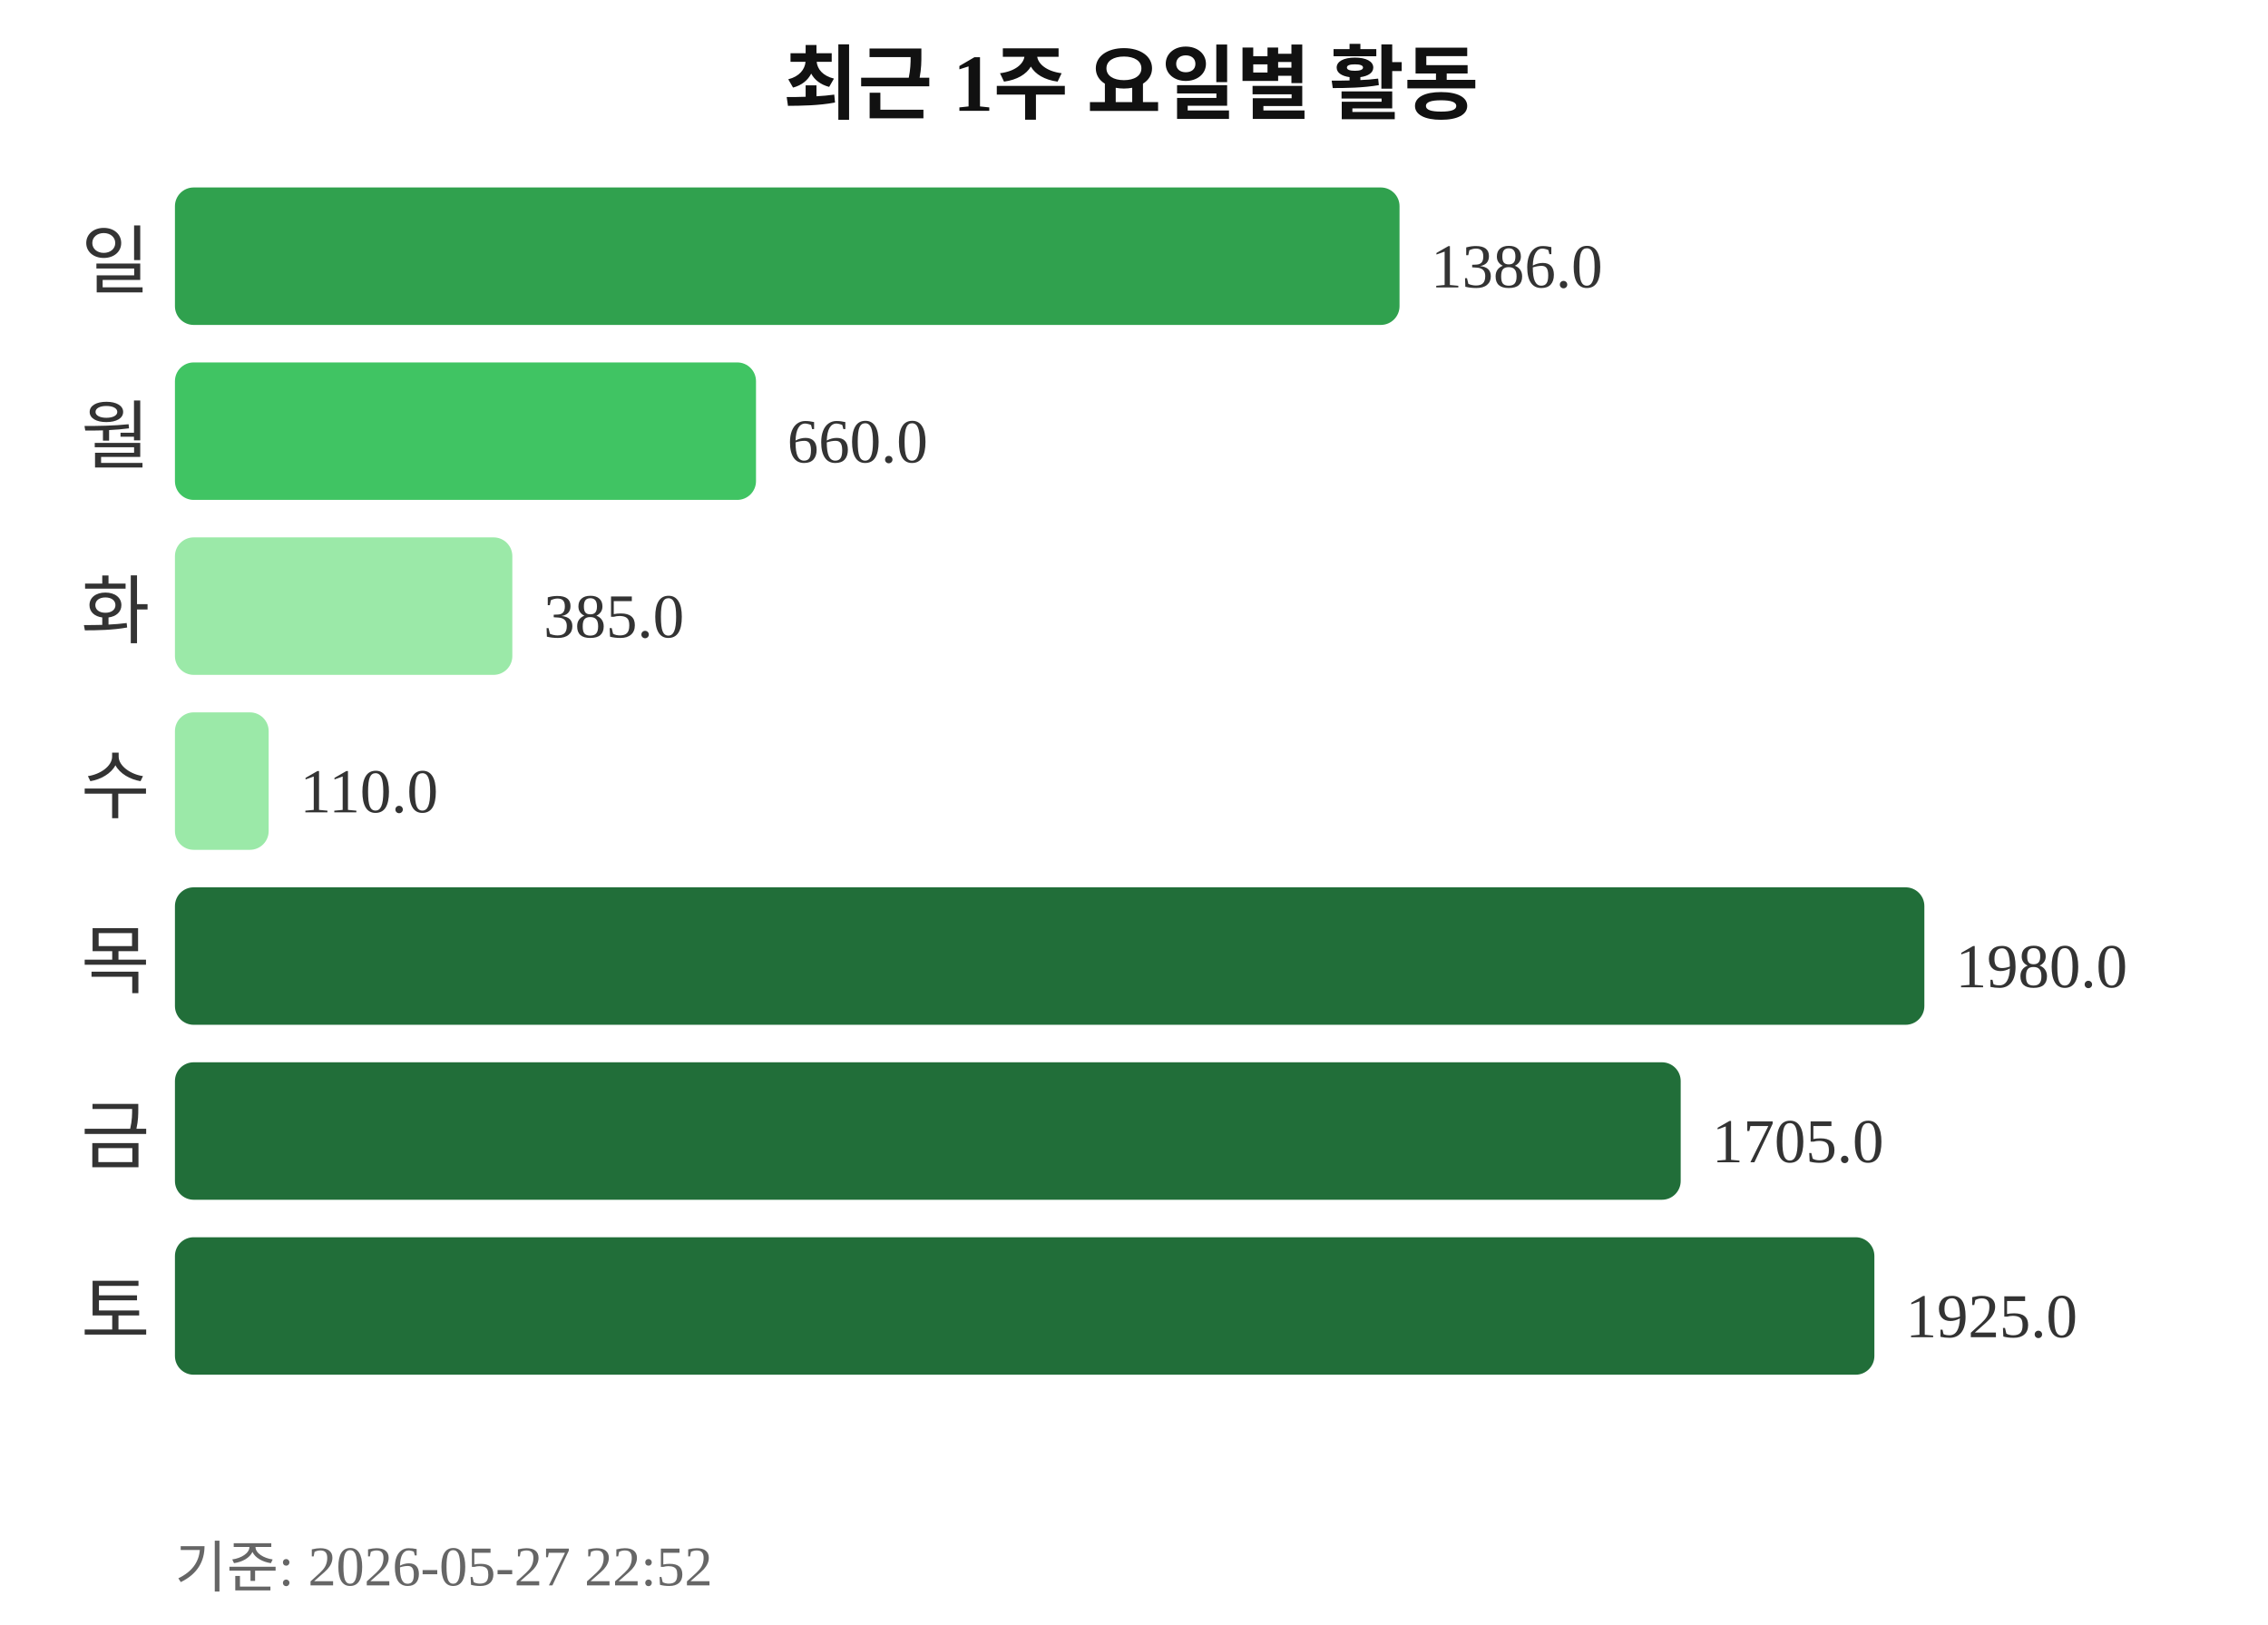
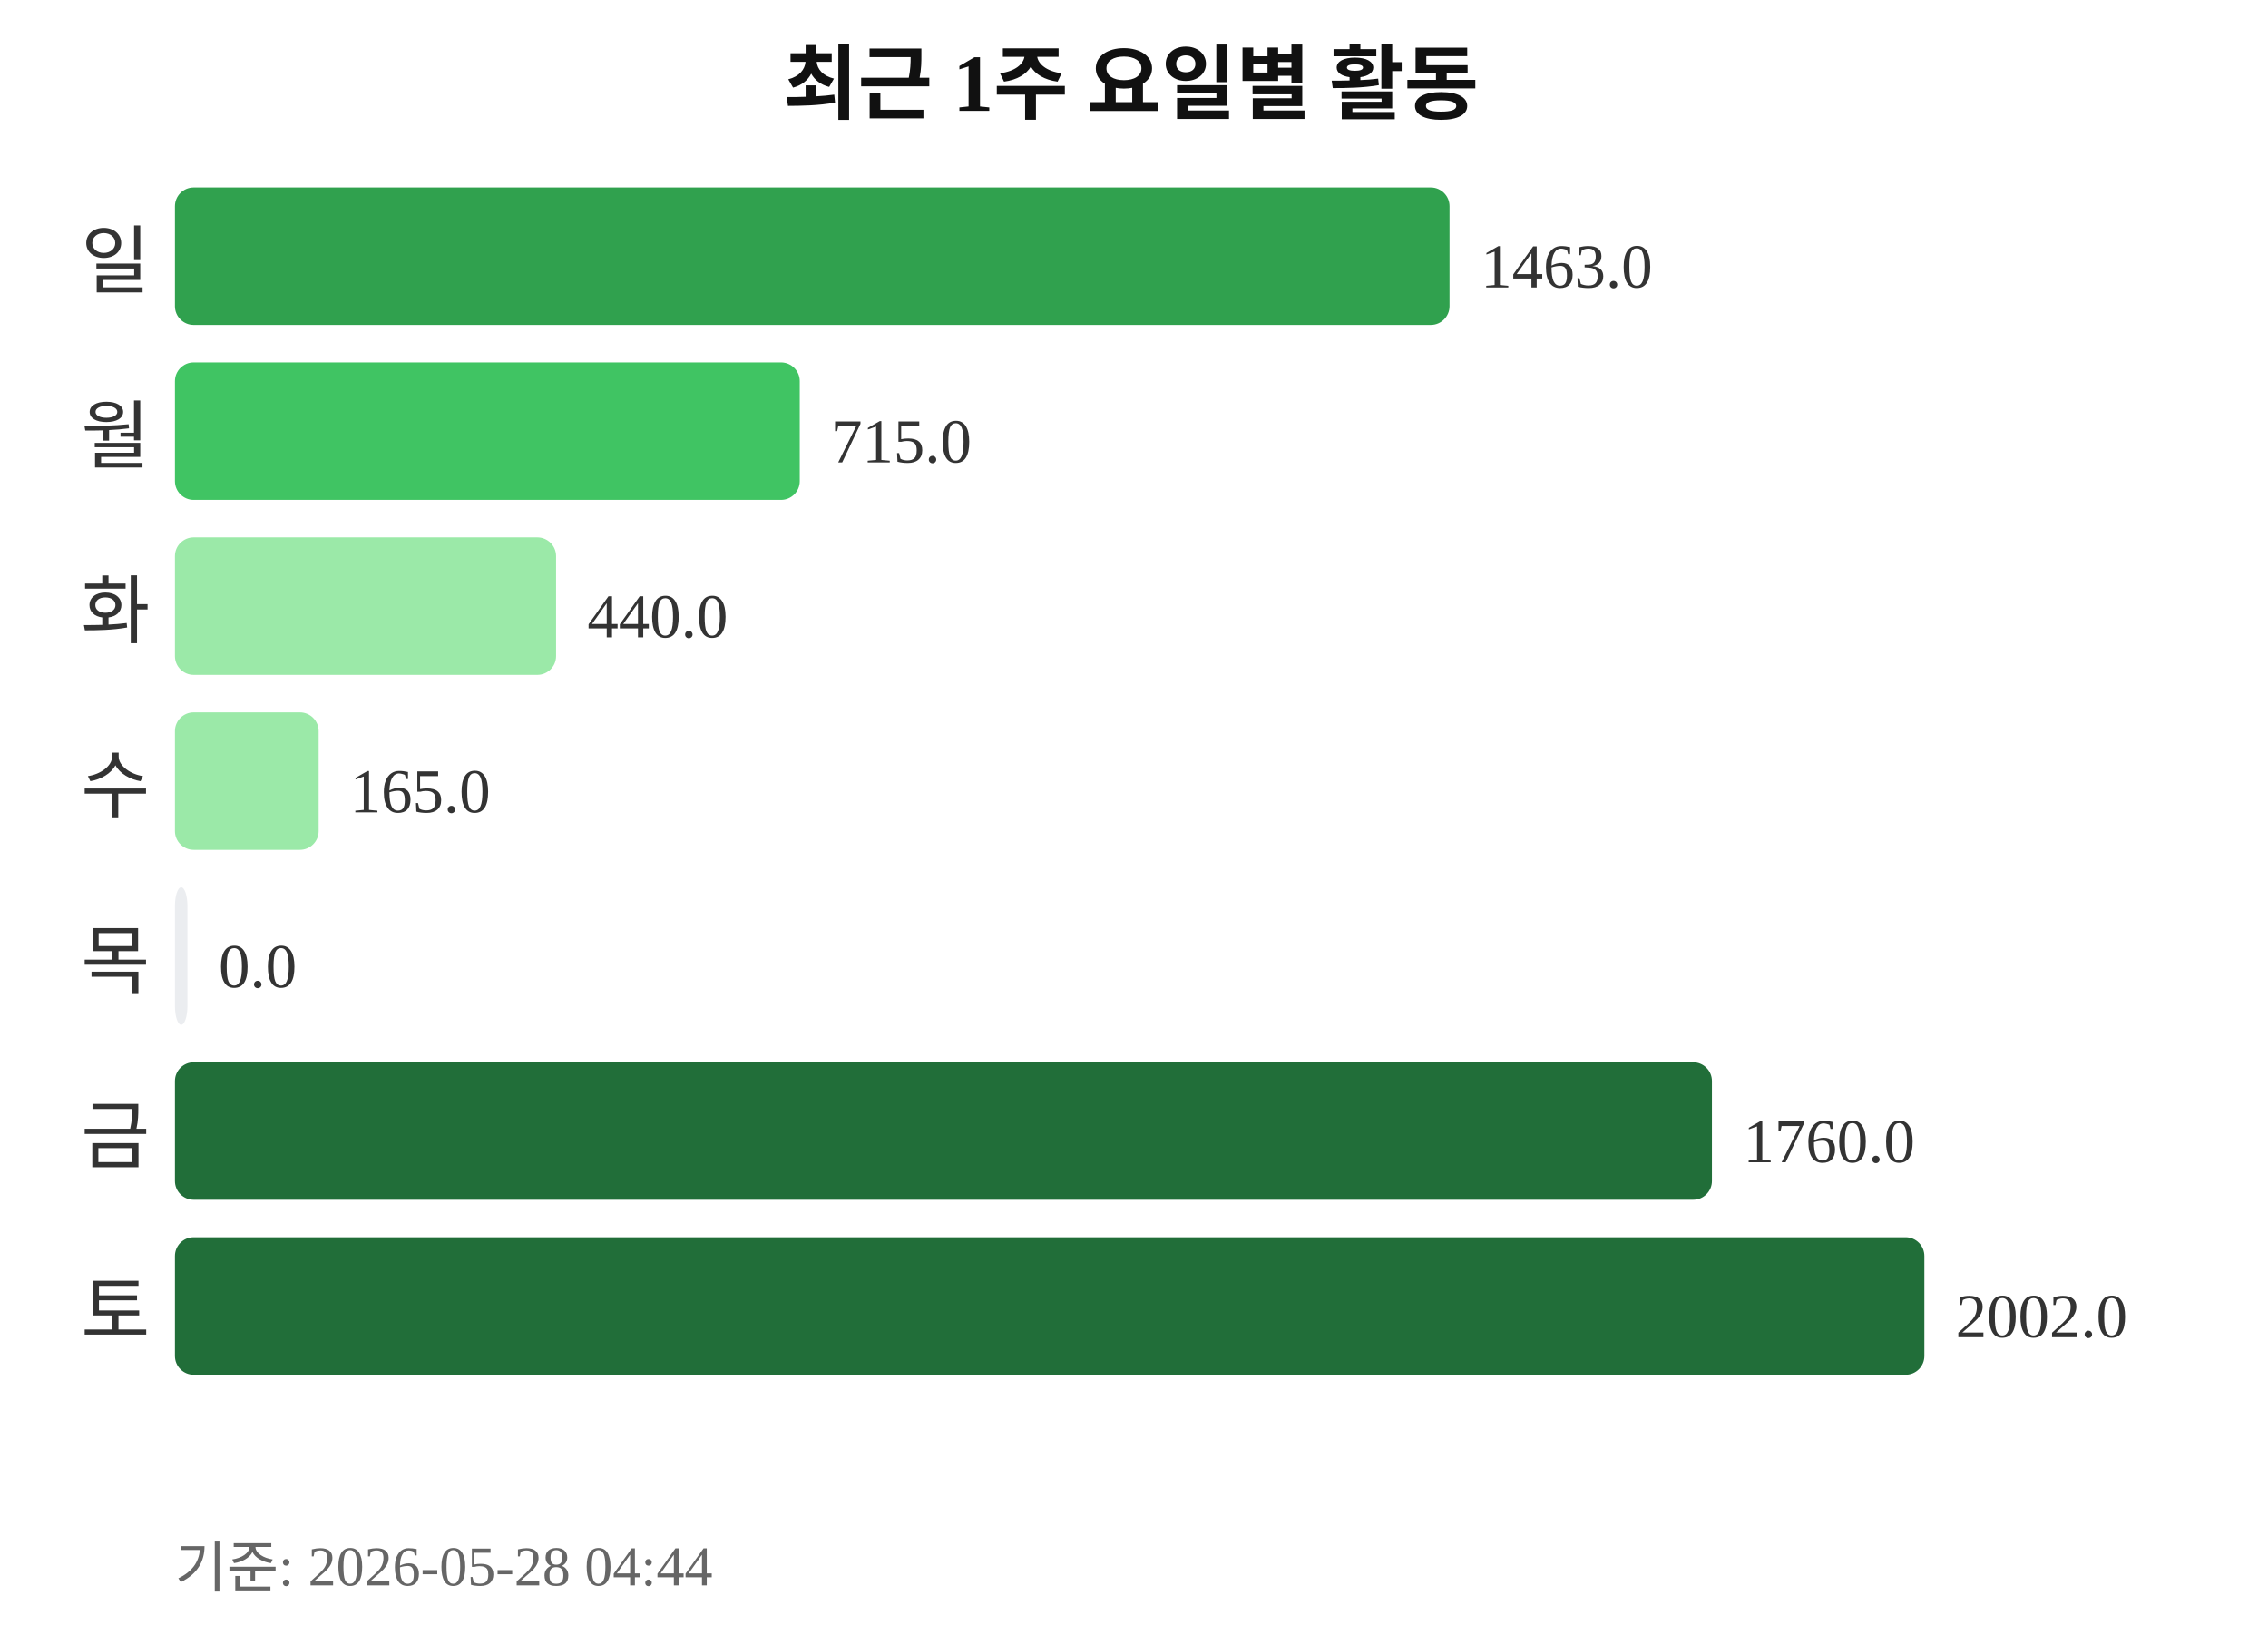
<svg xmlns="http://www.w3.org/2000/svg" width="363" height="260">
  <text x="181" y="18" text-anchor="middle" font-size="13" font-weight="bold" fill="#111111">최근 1주 요일별 활동</text>
  <text x="24" y="46" text-anchor="end" font-size="12" fill="#333333">일</text>
-   <rect x="28" y="30" width="196" height="22" rx="3" fill="#30a14e" />
-   <text x="229" y="46" font-size="10" fill="#333333">1386.0</text>
+   <rect x="28" y="30" width="204" height="22" rx="3" fill="#30a14e" />
+   <text x="237" y="46" font-size="10" fill="#333333">1463.0</text>
  <text x="24" y="74" text-anchor="end" font-size="12" fill="#333333">월</text>
-   <rect x="28" y="58" width="93" height="22" rx="3" fill="#40c463" />
-   <text x="126" y="74" font-size="10" fill="#333333">660.0</text>
+   <rect x="28" y="58" width="100" height="22" rx="3" fill="#40c463" />
+   <text x="133" y="74" font-size="10" fill="#333333">715.0</text>
  <text x="24" y="102" text-anchor="end" font-size="12" fill="#333333">화</text>
-   <rect x="28" y="86" width="54" height="22" rx="3" fill="#9be9a8" />
-   <text x="87" y="102" font-size="10" fill="#333333">385.0</text>
+   <rect x="28" y="86" width="61" height="22" rx="3" fill="#9be9a8" />
+   <text x="94" y="102" font-size="10" fill="#333333">440.0</text>
  <text x="24" y="130" text-anchor="end" font-size="12" fill="#333333">수</text>
-   <rect x="28" y="114" width="15" height="22" rx="3" fill="#9be9a8" />
-   <text x="48" y="130" font-size="10" fill="#333333">110.0</text>
+   <rect x="28" y="114" width="23" height="22" rx="3" fill="#9be9a8" />
+   <text x="56" y="130" font-size="10" fill="#333333">165.0</text>
  <text x="24" y="158" text-anchor="end" font-size="12" fill="#333333">목</text>
-   <rect x="28" y="142" width="280" height="22" rx="3" fill="#216e39" />
-   <text x="313" y="158" font-size="10" fill="#333333">1980.0</text>
+   <rect x="28" y="142" width="2" height="22" rx="3" fill="#ebedf0" />
+   <text x="35" y="158" font-size="10" fill="#333333">0.0</text>
  <text x="24" y="186" text-anchor="end" font-size="12" fill="#333333">금</text>
-   <rect x="28" y="170" width="241" height="22" rx="3" fill="#216e39" />
-   <text x="274" y="186" font-size="10" fill="#333333">1705.0</text>
+   <rect x="28" y="170" width="246" height="22" rx="3" fill="#216e39" />
+   <text x="279" y="186" font-size="10" fill="#333333">1760.0</text>
  <text x="24" y="214" text-anchor="end" font-size="12" fill="#333333">토</text>
-   <rect x="28" y="198" width="272" height="22" rx="3" fill="#216e39" />
-   <text x="305" y="214" font-size="10" fill="#333333">1925.0</text>
-   <text x="28" y="254" font-size="9" fill="#666666">기준: 2026-05-27 22:52</text>
+   <rect x="28" y="198" width="280" height="22" rx="3" fill="#216e39" />
+   <text x="313" y="214" font-size="10" fill="#333333">2002.0</text>
+   <text x="28" y="254" font-size="9" fill="#666666">기준: 2026-05-28 04:44</text>
</svg>
